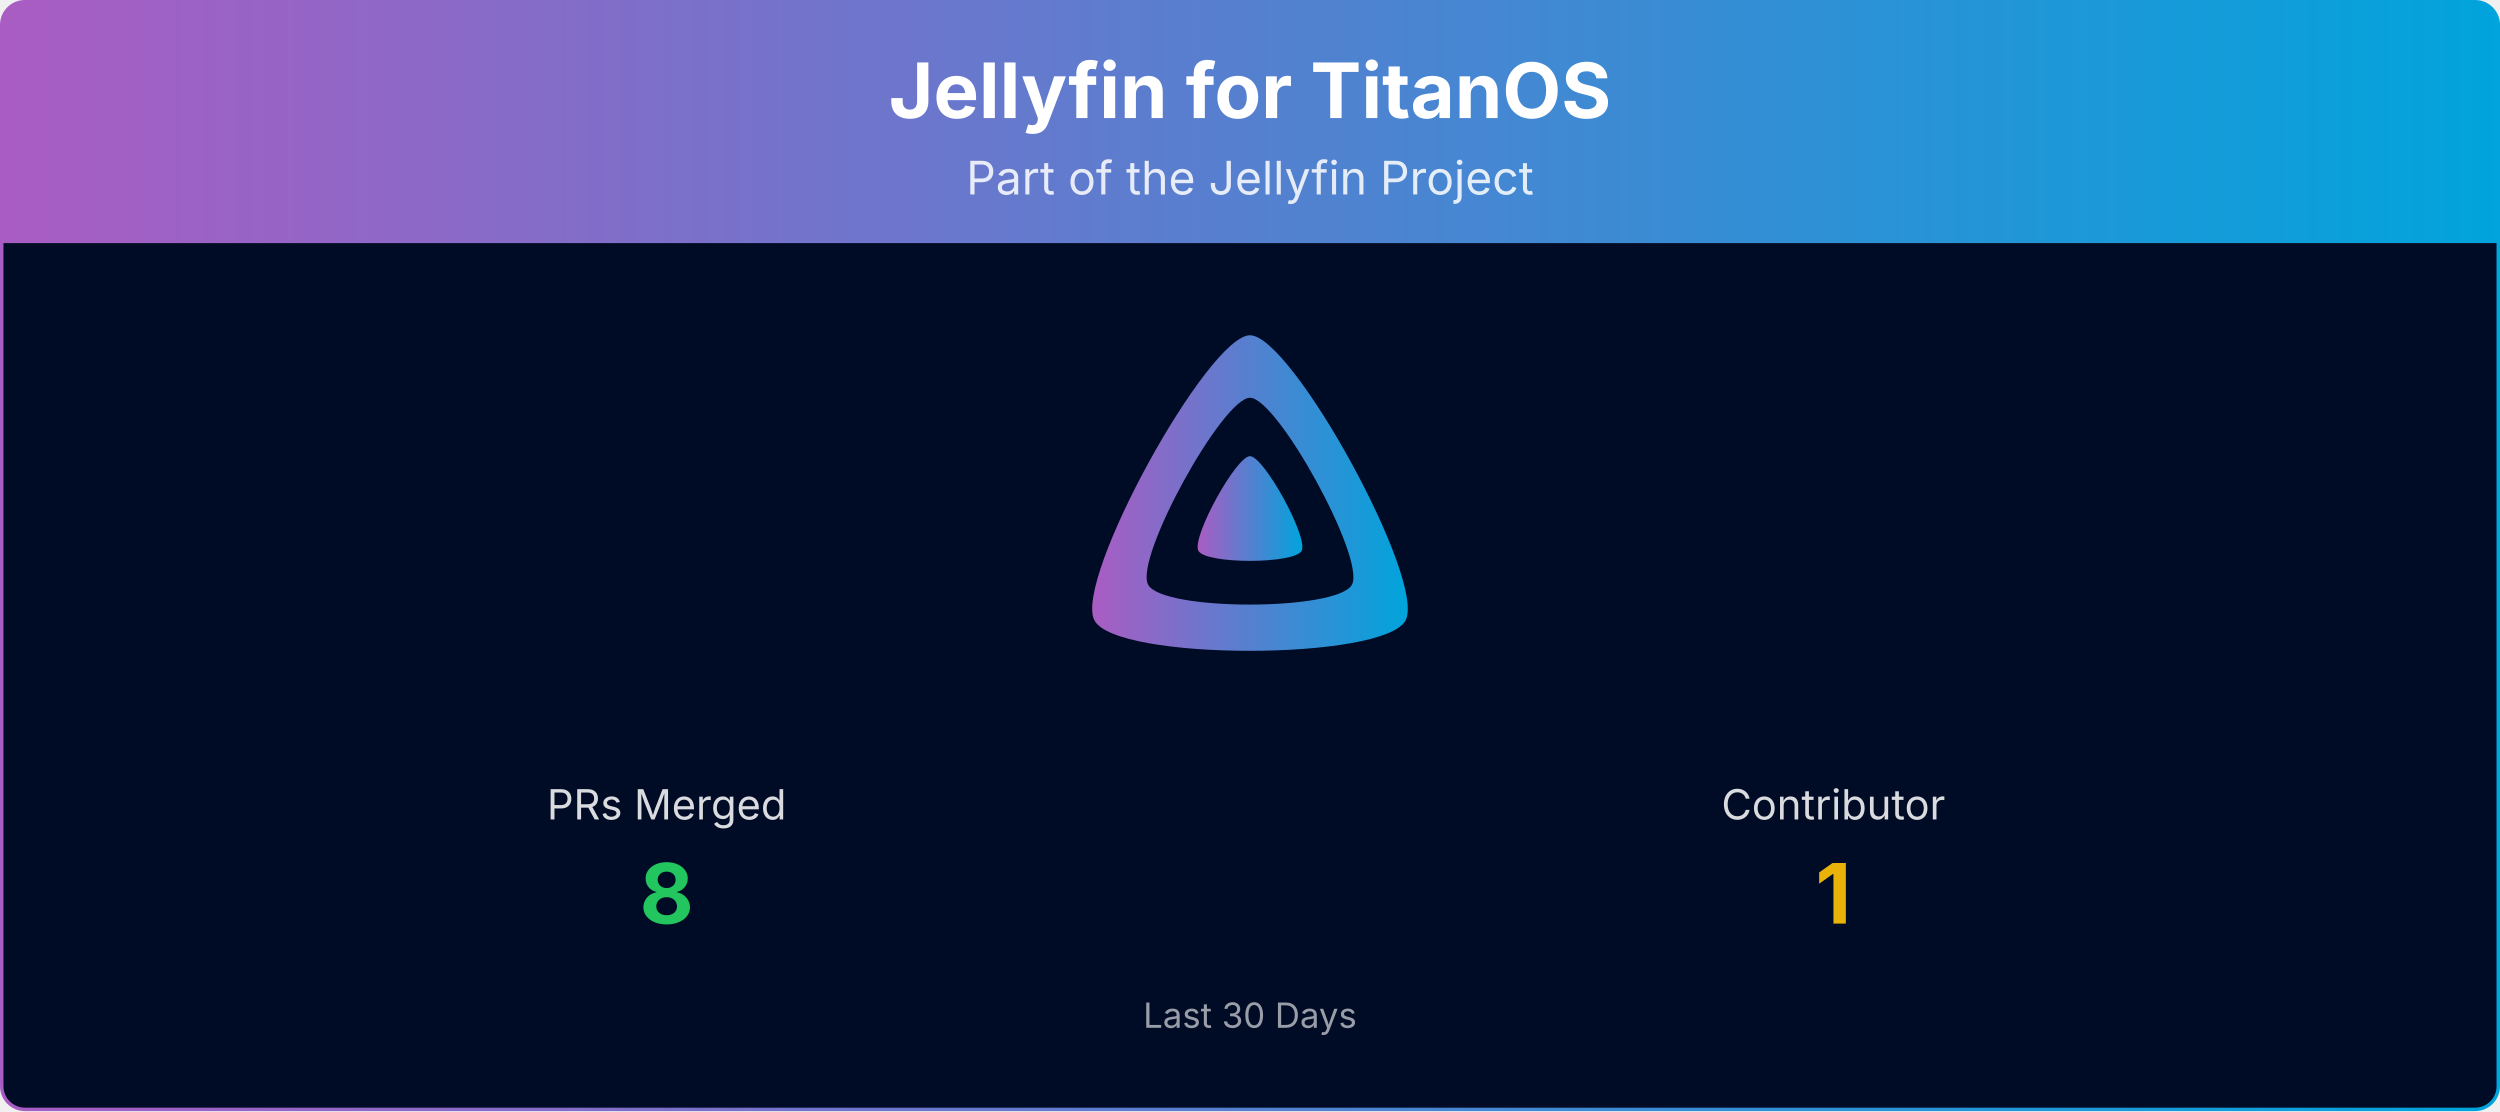
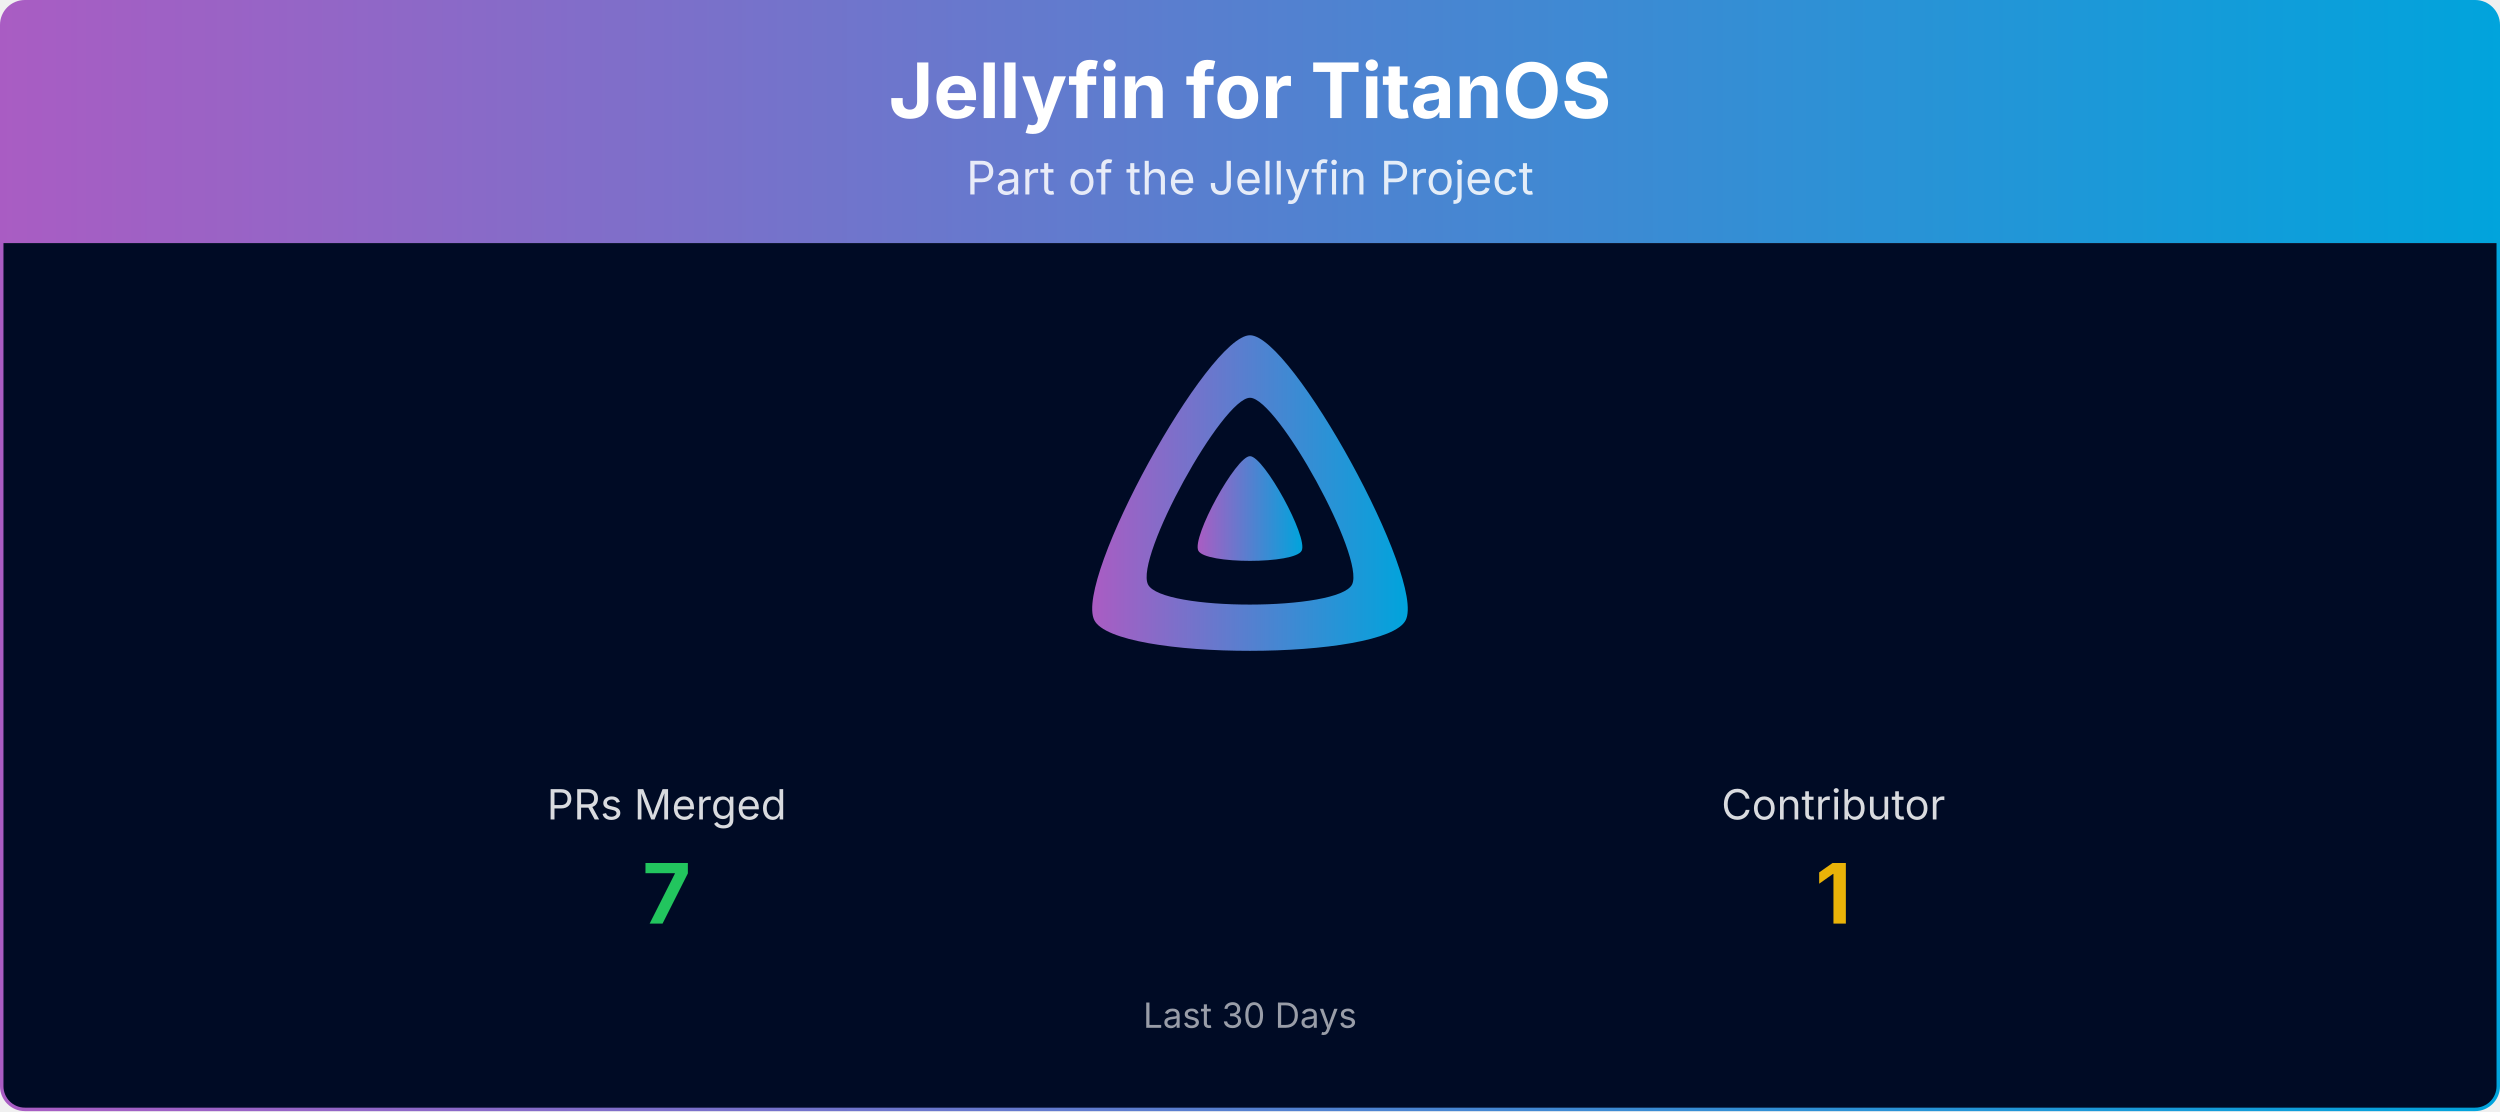
<svg xmlns="http://www.w3.org/2000/svg" viewBox="0 0 1080 480" width="100%" role="img" aria-label="Jellyfin for TitanOS">
  <defs>
    <linearGradient id="banner-jellyfin-titanos-grad" x1="0" y1="0" x2="1" y2="0">
      <stop offset="0%" stop-color="#AA5CC3" />
      <stop offset="100%" stop-color="#00A4DC" />
    </linearGradient>
    <clipPath id="banner-jellyfin-titanos-grad-clip">
      <rect x="0.75" y="0.75" width="1078.5" height="478.5" rx="10" ry="10" />
    </clipPath>
  </defs>
  <g clip-path="url(#banner-jellyfin-titanos-grad-clip)">
    <path d="M0.75,10.75 A10.0,10.0 0 0 1 10.75,0.75 L1069.25,0.75 A10.0,10.0 0 0 1 1079.25,10.75 L1079.25,105.00 L0.75,105.00 Z" fill="url(#banner-jellyfin-titanos-grad)" />
    <text x="540.0" y="51" text-anchor="middle" font-size="33" font-weight="700" font-family="Plus Jakarta Sans, system-ui, -apple-system, Segoe UI, sans-serif" fill="#ffffff">Jellyfin for TitanOS</text>
    <text x="540.0" y="84" text-anchor="middle" font-size="20" font-family="Plus Jakarta Sans, system-ui, -apple-system, Segoe UI, sans-serif" fill="#ffffff" opacity="0.85">Part of the Jellyfin Project</text>
    <rect x="0.75" y="105" width="1078.5" height="374.25" fill="#000b25" />
    <g transform="translate(465.00,138.00) scale(0.29297)">
      <path fill="url(#banner-jellyfin-titanos-grad)" fill-rule="evenodd" d="M256,23.3c-61.6,0-259.8,359.4-229.6,420.1s429.3,60,459.2,0S317.6,23.3,256,23.3zM406.5,390.8c-19.6,39.3-281.1,39.8-300.9,0s110.1-275.3,150.4-275.3S426.1,351.4,406.5,390.8z" />
      <path fill="url(#banner-jellyfin-titanos-grad)" d="M256,201.6c-20.4,0-86.2,119.3-76.2,139.4s142.5,19.9,152.4,0S276.5,201.6,256,201.6z" />
    </g>
    <text x="288.0" y="354.0" text-anchor="middle" font-size="18" font-family="Plus Jakarta Sans, system-ui, -apple-system, Segoe UI, sans-serif" fill="#ffffff" opacity="0.85">PRs Merged</text>
-     <text x="288.0" y="399.0" text-anchor="middle" font-size="36" font-weight="700" font-family="Plus Jakarta Sans, system-ui, -apple-system, Segoe UI, sans-serif" fill="#22c55e">8</text>
+     <text x="288.0" y="399.0" text-anchor="middle" font-size="36" font-weight="700" font-family="Plus Jakarta Sans, system-ui, -apple-system, Segoe UI, sans-serif" fill="#22c55e">7</text>
    <text x="792.0" y="354.0" text-anchor="middle" font-size="18" font-family="Plus Jakarta Sans, system-ui, -apple-system, Segoe UI, sans-serif" fill="#ffffff" opacity="0.85">Contributor</text>
    <text x="792.0" y="399.0" text-anchor="middle" font-size="36" font-weight="700" font-family="Plus Jakarta Sans, system-ui, -apple-system, Segoe UI, sans-serif" fill="#eab308">1</text>
    <text x="540.0" y="444.0" text-anchor="middle" font-size="15" font-family="Plus Jakarta Sans, system-ui, -apple-system, Segoe UI, sans-serif" fill="#ffffff" opacity="0.6">Last 30 Days</text>
  </g>
  <rect x="0.75" y="0.75" width="1078.5" height="478.5" rx="10" ry="10" fill="none" stroke="url(#banner-jellyfin-titanos-grad)" stroke-width="1.5" />
</svg>
